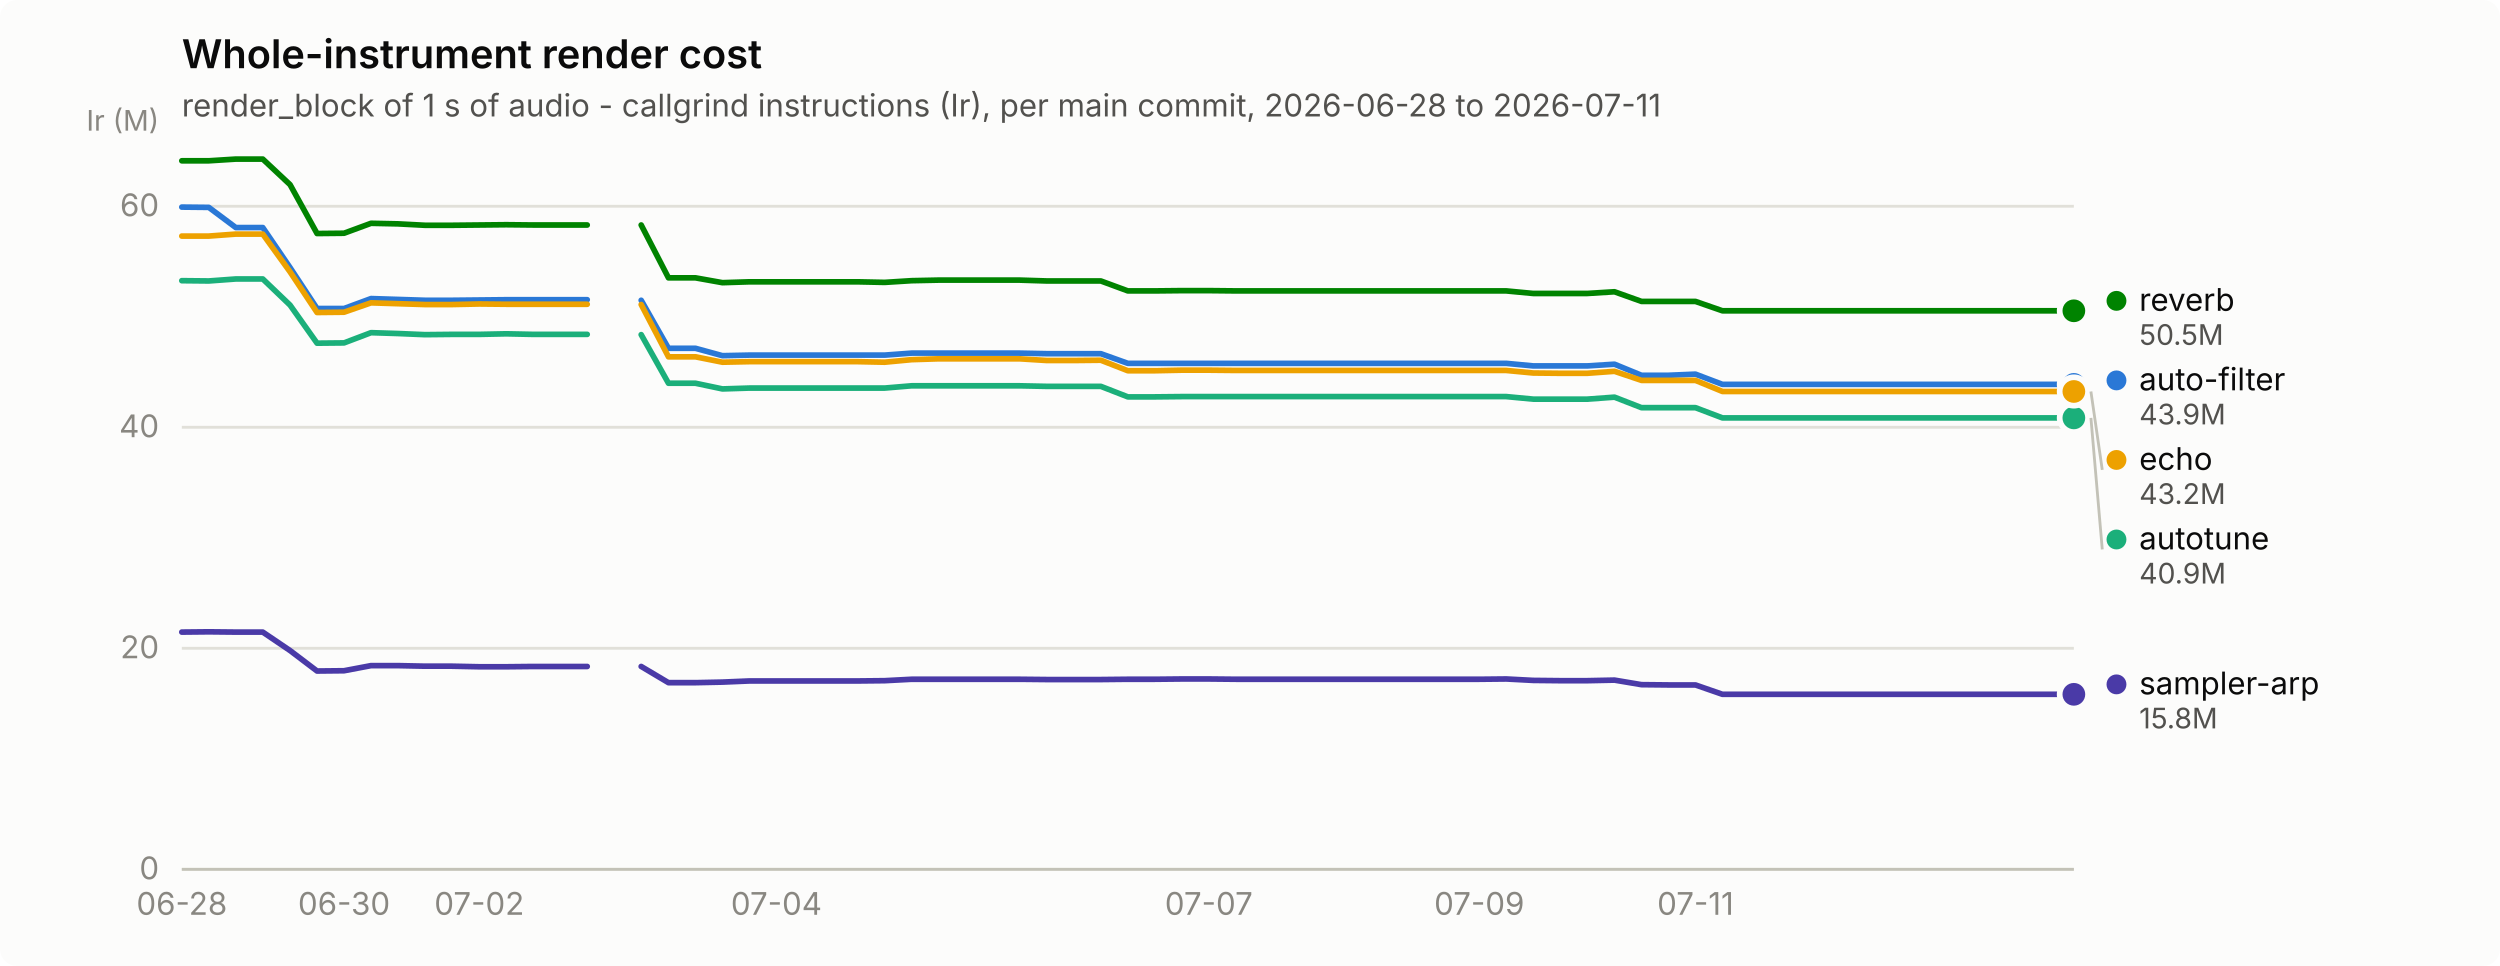
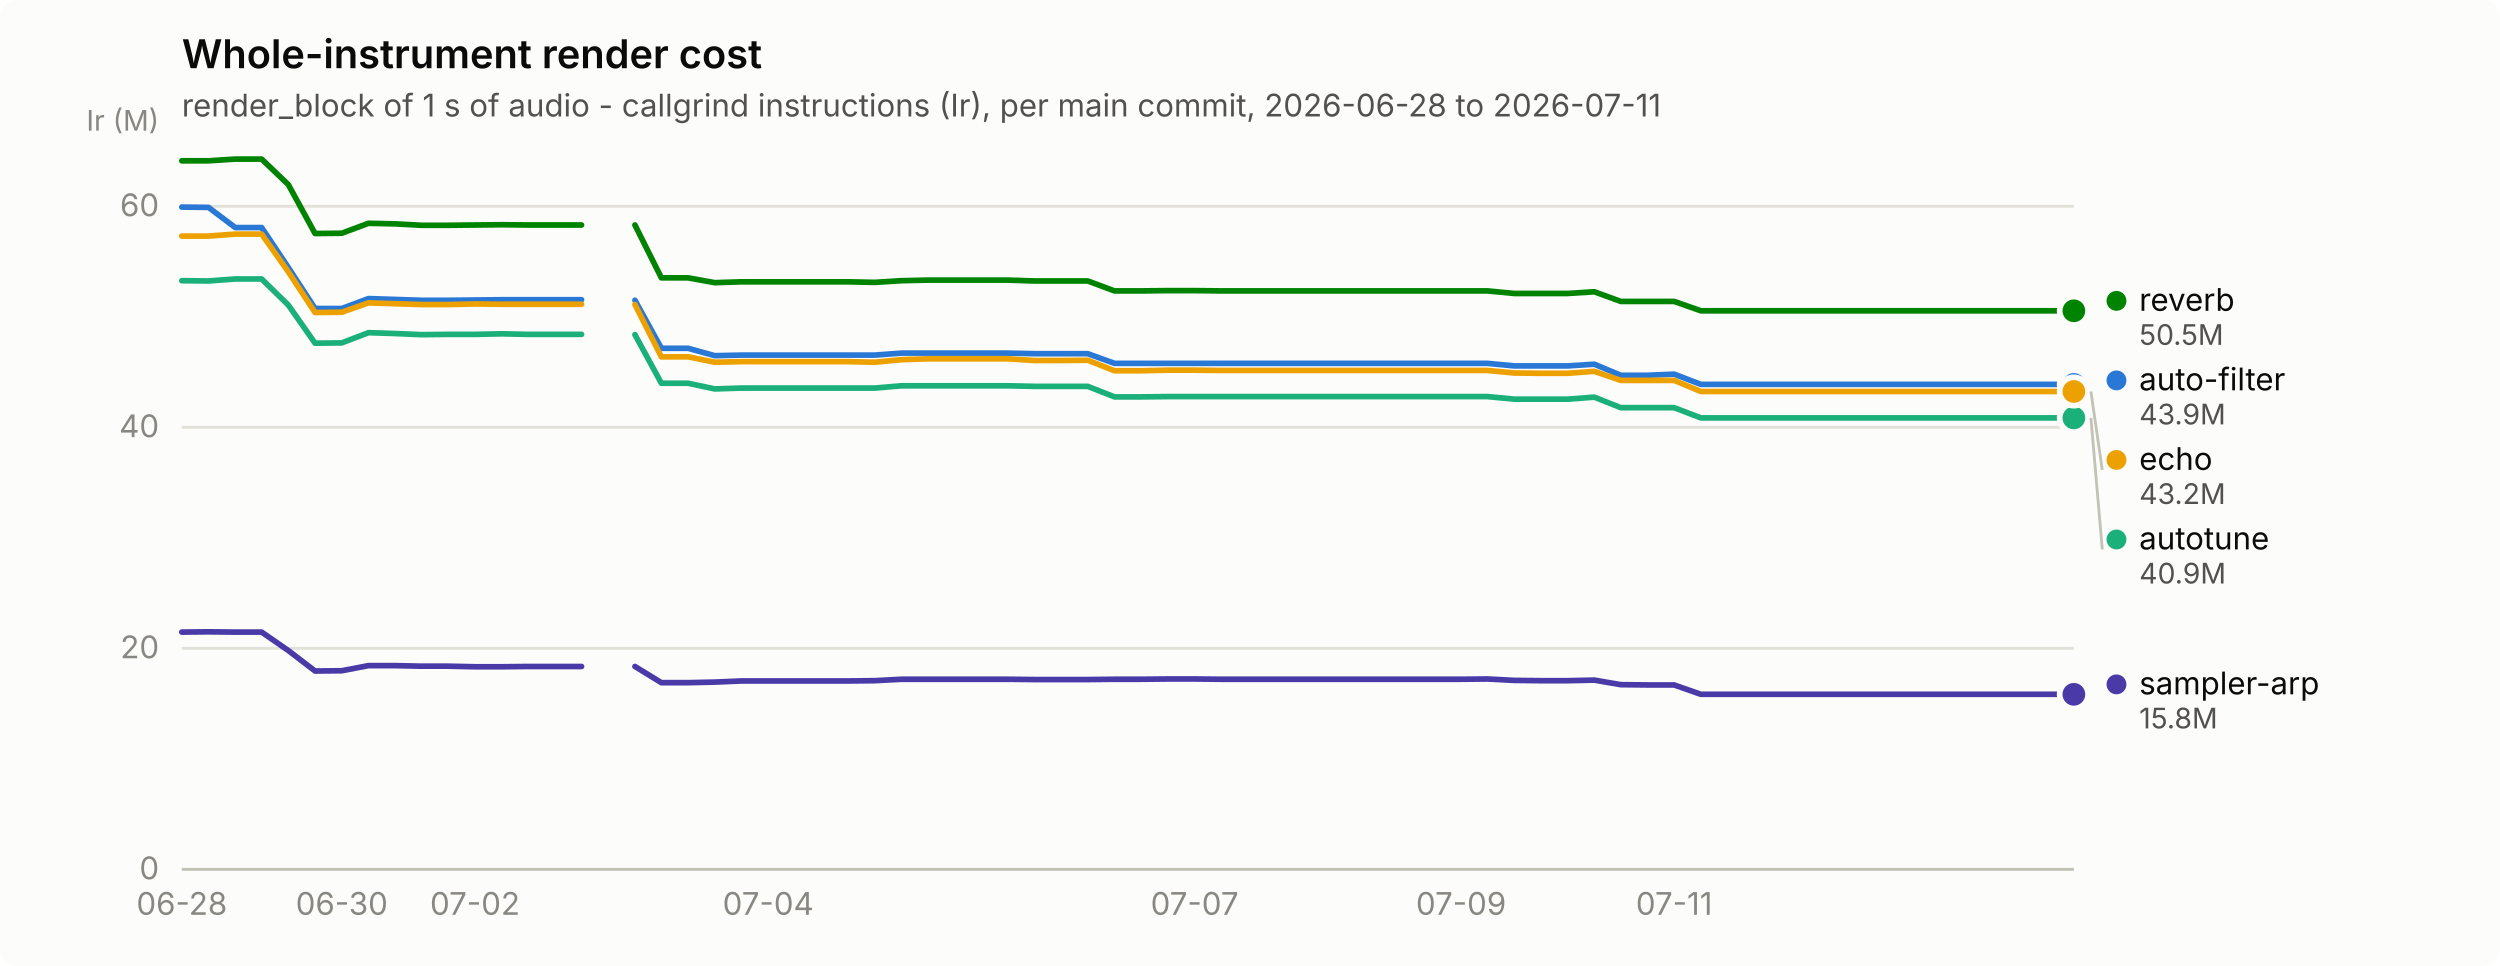
<svg xmlns="http://www.w3.org/2000/svg" width="880" height="340" viewBox="0 0 880 340" role="img" aria-label="Whole-instrument render cost">
  <rect width="880" height="340" rx="6" fill="#fcfcfb" />
  <text x="64" y="24" font-family="system-ui, -apple-system, &quot;Segoe UI&quot;, sans-serif" font-size="14" font-weight="600" fill="#0b0b0b">Whole-instrument render cost</text>
  <text x="64" y="41" font-family="system-ui, -apple-system, &quot;Segoe UI&quot;, sans-serif" font-size="11" fill="#52514e">render_block of 1 s of audio - callgrind instructions (Ir), per main commit, 2026-06-28 to 2026-07-11</text>
  <line x1="64" y1="306.0" x2="730" y2="306.0" stroke="#e1e0d9" stroke-width="1" />
  <text x="56" y="309.5" text-anchor="end" font-family="system-ui, -apple-system, &quot;Segoe UI&quot;, sans-serif" font-size="11" style="font-variant-numeric: tabular-nums" fill="#898781">0</text>
  <line x1="64" y1="228.2" x2="730" y2="228.2" stroke="#e1e0d9" stroke-width="1" />
  <text x="56" y="231.7" text-anchor="end" font-family="system-ui, -apple-system, &quot;Segoe UI&quot;, sans-serif" font-size="11" style="font-variant-numeric: tabular-nums" fill="#898781">20</text>
  <line x1="64" y1="150.4" x2="730" y2="150.4" stroke="#e1e0d9" stroke-width="1" />
  <text x="56" y="153.9" text-anchor="end" font-family="system-ui, -apple-system, &quot;Segoe UI&quot;, sans-serif" font-size="11" style="font-variant-numeric: tabular-nums" fill="#898781">40</text>
  <line x1="64" y1="72.6" x2="730" y2="72.6" stroke="#e1e0d9" stroke-width="1" />
  <text x="56" y="76.1" text-anchor="end" font-family="system-ui, -apple-system, &quot;Segoe UI&quot;, sans-serif" font-size="11" style="font-variant-numeric: tabular-nums" fill="#898781">60</text>
  <text x="56" y="46" text-anchor="end" font-family="system-ui, -apple-system, &quot;Segoe UI&quot;, sans-serif" font-size="10" fill="#898781">Ir (M)</text>
  <line x1="64" y1="306" x2="730" y2="306" stroke="#c3c2b7" stroke-width="1" />
  <text x="64.0" y="322" text-anchor="middle" font-family="system-ui, -apple-system, &quot;Segoe UI&quot;, sans-serif" font-size="11" style="font-variant-numeric: tabular-nums" fill="#898781">06-28</text>
-   <text x="121.1" y="322" text-anchor="middle" font-family="system-ui, -apple-system, &quot;Segoe UI&quot;, sans-serif" font-size="11" style="font-variant-numeric: tabular-nums" fill="#898781">06-30</text>
-   <text x="168.7" y="322" text-anchor="middle" font-family="system-ui, -apple-system, &quot;Segoe UI&quot;, sans-serif" font-size="11" style="font-variant-numeric: tabular-nums" fill="#898781">07-02</text>
-   <text x="273.3" y="322" text-anchor="middle" font-family="system-ui, -apple-system, &quot;Segoe UI&quot;, sans-serif" font-size="11" style="font-variant-numeric: tabular-nums" fill="#898781">07-04</text>
-   <text x="425.5" y="322" text-anchor="middle" font-family="system-ui, -apple-system, &quot;Segoe UI&quot;, sans-serif" font-size="11" style="font-variant-numeric: tabular-nums" fill="#898781">07-07</text>
-   <text x="520.7" y="322" text-anchor="middle" font-family="system-ui, -apple-system, &quot;Segoe UI&quot;, sans-serif" font-size="11" style="font-variant-numeric: tabular-nums" fill="#898781">07-09</text>
-   <text x="596.8" y="322" text-anchor="middle" font-family="system-ui, -apple-system, &quot;Segoe UI&quot;, sans-serif" font-size="11" style="font-variant-numeric: tabular-nums" fill="#898781">07-11</text>
-   <path d="M64.0,72.9 L73.5,73.0 L83.0,80.1 L92.5,80.1 L102.1,94.2 L111.6,108.6 L121.1,108.6 L130.6,105.1 L140.1,105.4 L149.6,105.7 L159.1,105.7 L168.7,105.6 L178.2,105.5 L187.7,105.5 L197.2,105.5 L206.7,105.5" fill="none" stroke="#2a78d6" stroke-width="2" stroke-linejoin="round" stroke-linecap="round" />
-   <path d="M225.7,105.7 L235.3,122.6 L244.8,122.6 L254.3,125.2 L263.8,125.0 L273.3,125.0 L282.8,125.0 L292.3,125.0 L301.9,125.0 L311.4,125.0 L320.9,124.3 L330.4,124.3 L339.9,124.3 L349.4,124.3 L358.9,124.3 L368.5,124.5 L378.0,124.5 L387.5,124.5 L397.0,127.9 L406.5,127.9 L416.0,127.9 L425.5,127.9 L435.1,127.9 L444.6,127.9 L454.1,127.9 L463.6,127.9 L473.1,127.9 L482.6,127.9 L492.1,127.9 L501.7,127.9 L511.2,127.9 L520.7,127.9 L530.2,127.9 L539.7,128.8 L549.2,128.8 L558.7,128.8 L568.3,128.2 L577.8,132.1 L587.3,132.1 L596.8,131.7 L606.3,135.3 L615.8,135.3 L625.3,135.3 L634.9,135.3 L644.4,135.3 L653.9,135.3 L663.4,135.3 L672.9,135.3 L682.4,135.3 L691.9,135.3 L701.5,135.3 L711.0,135.3 L720.5,135.3 L730.0,135.3" fill="none" stroke="#2a78d6" stroke-width="2" stroke-linejoin="round" stroke-linecap="round" />
+   <text x="120.3" y="322" text-anchor="middle" font-family="system-ui, -apple-system, &quot;Segoe UI&quot;, sans-serif" font-size="11" style="font-variant-numeric: tabular-nums" fill="#898781">06-30</text>
+   <text x="167.2" y="322" text-anchor="middle" font-family="system-ui, -apple-system, &quot;Segoe UI&quot;, sans-serif" font-size="11" style="font-variant-numeric: tabular-nums" fill="#898781">07-02</text>
+   <text x="270.4" y="322" text-anchor="middle" font-family="system-ui, -apple-system, &quot;Segoe UI&quot;, sans-serif" font-size="11" style="font-variant-numeric: tabular-nums" fill="#898781">07-04</text>
+   <text x="420.5" y="322" text-anchor="middle" font-family="system-ui, -apple-system, &quot;Segoe UI&quot;, sans-serif" font-size="11" style="font-variant-numeric: tabular-nums" fill="#898781">07-07</text>
+   <text x="514.3" y="322" text-anchor="middle" font-family="system-ui, -apple-system, &quot;Segoe UI&quot;, sans-serif" font-size="11" style="font-variant-numeric: tabular-nums" fill="#898781">07-09</text>
+   <text x="589.3" y="322" text-anchor="middle" font-family="system-ui, -apple-system, &quot;Segoe UI&quot;, sans-serif" font-size="11" style="font-variant-numeric: tabular-nums" fill="#898781">07-11</text>
+   <path d="M64.0,72.9 L73.4,73.0 L82.8,80.1 L92.1,80.1 L101.5,94.2 L110.9,108.6 L120.3,108.6 L129.7,105.1 L139.0,105.4 L148.4,105.7 L157.8,105.7 L167.2,105.6 L176.6,105.5 L185.9,105.5 L195.3,105.5 L204.7,105.5" fill="none" stroke="#2a78d6" stroke-width="2" stroke-linejoin="round" stroke-linecap="round" />
+   <path d="M223.5,105.7 L232.8,122.6 L242.2,122.6 L251.6,125.2 L261.0,125.0 L270.4,125.0 L279.7,125.0 L289.1,125.0 L298.5,125.0 L307.9,125.0 L317.3,124.3 L326.6,124.3 L336.0,124.3 L345.4,124.3 L354.8,124.3 L364.2,124.5 L373.5,124.5 L382.9,124.5 L392.3,127.9 L401.7,127.9 L411.1,127.9 L420.5,127.9 L429.8,127.9 L439.2,127.9 L448.6,127.9 L458.0,127.9 L467.4,127.9 L476.7,127.9 L486.1,127.9 L495.5,127.9 L504.9,127.9 L514.3,127.9 L523.6,127.9 L533.0,128.8 L542.4,128.8 L551.8,128.8 L561.2,128.2 L570.5,132.1 L579.9,132.1 L589.3,131.7 L598.7,135.3 L608.1,135.3 L617.4,135.3 L626.8,135.3 L636.2,135.3 L645.6,135.3 L655.0,135.3 L664.3,135.3 L673.7,135.3 L683.1,135.3 L692.5,135.3 L701.9,135.3 L711.2,135.3 L720.6,135.3 L730.0,135.3" fill="none" stroke="#2a78d6" stroke-width="2" stroke-linejoin="round" stroke-linecap="round" />
  <circle cx="730.0" cy="135.3" r="6" fill="#fcfcfb" />
  <circle cx="730.0" cy="135.3" r="4" fill="#2a78d6" />
-   <path d="M64.0,98.8 L73.5,98.9 L83.0,98.2 L92.5,98.2 L102.1,107.4 L111.6,120.8 L121.1,120.7 L130.6,117.1 L140.1,117.4 L149.6,117.8 L159.1,117.7 L168.7,117.7 L178.2,117.5 L187.7,117.7 L197.2,117.7 L206.7,117.7" fill="none" stroke="#1baf7a" stroke-width="2" stroke-linejoin="round" stroke-linecap="round" />
-   <path d="M225.7,117.8 L235.3,134.9 L244.8,134.9 L254.3,136.9 L263.8,136.6 L273.3,136.6 L282.8,136.6 L292.3,136.6 L301.9,136.6 L311.4,136.6 L320.9,135.8 L330.4,135.8 L339.9,135.8 L349.4,135.8 L358.9,135.8 L368.5,136.0 L378.0,136.0 L387.5,136.0 L397.0,139.7 L406.5,139.7 L416.0,139.6 L425.5,139.6 L435.1,139.6 L444.6,139.6 L454.1,139.6 L463.6,139.6 L473.1,139.6 L482.6,139.6 L492.1,139.6 L501.7,139.6 L511.2,139.6 L520.7,139.6 L530.2,139.6 L539.7,140.5 L549.2,140.5 L558.7,140.5 L568.3,139.8 L577.8,143.5 L587.3,143.5 L596.8,143.5 L606.3,147.1 L615.8,147.1 L625.3,147.1 L634.9,147.1 L644.4,147.1 L653.9,147.1 L663.4,147.1 L672.9,147.1 L682.4,147.1 L691.9,147.1 L701.5,147.1 L711.0,147.1 L720.5,147.1 L730.0,147.1" fill="none" stroke="#1baf7a" stroke-width="2" stroke-linejoin="round" stroke-linecap="round" />
+   <path d="M64.0,98.8 L73.4,98.9 L82.8,98.2 L92.1,98.2 L101.5,107.4 L110.9,120.8 L120.3,120.7 L129.7,117.1 L139.0,117.4 L148.4,117.8 L157.8,117.7 L167.2,117.7 L176.6,117.5 L185.9,117.7 L195.3,117.7 L204.7,117.7" fill="none" stroke="#1baf7a" stroke-width="2" stroke-linejoin="round" stroke-linecap="round" />
+   <path d="M223.5,117.8 L232.8,134.9 L242.2,134.9 L251.6,136.9 L261.0,136.6 L270.4,136.6 L279.7,136.6 L289.1,136.6 L298.5,136.6 L307.9,136.6 L317.3,135.8 L326.6,135.8 L336.0,135.8 L345.4,135.8 L354.8,135.8 L364.2,136.0 L373.5,136.0 L382.9,136.0 L392.3,139.7 L401.7,139.7 L411.1,139.6 L420.5,139.6 L429.8,139.6 L439.2,139.6 L448.6,139.6 L458.0,139.6 L467.4,139.6 L476.7,139.6 L486.1,139.6 L495.5,139.6 L504.9,139.6 L514.3,139.6 L523.6,139.6 L533.0,140.5 L542.4,140.5 L551.8,140.5 L561.2,139.8 L570.5,143.5 L579.9,143.5 L589.3,143.5 L598.7,147.1 L608.1,147.1 L617.4,147.1 L626.8,147.1 L636.2,147.1 L645.6,147.1 L655.0,147.1 L664.3,147.1 L673.7,147.1 L683.1,147.1 L692.5,147.1 L701.9,147.1 L711.2,147.1 L720.6,147.1 L730.0,147.1" fill="none" stroke="#1baf7a" stroke-width="2" stroke-linejoin="round" stroke-linecap="round" />
  <circle cx="730.0" cy="147.1" r="6" fill="#fcfcfb" />
  <circle cx="730.0" cy="147.1" r="4" fill="#1baf7a" />
-   <path d="M64.0,83.1 L73.5,83.1 L83.0,82.4 L92.5,82.4 L102.1,95.7 L111.6,110.0 L121.1,109.9 L130.6,106.6 L140.1,106.9 L149.6,107.2 L159.1,107.2 L168.7,107.0 L178.2,107.1 L187.7,107.1 L197.2,107.1 L206.7,107.1" fill="none" stroke="#eda100" stroke-width="2" stroke-linejoin="round" stroke-linecap="round" />
-   <path d="M225.7,107.2 L235.3,125.6 L244.8,125.6 L254.3,127.5 L263.8,127.3 L273.3,127.3 L282.8,127.3 L292.3,127.3 L301.9,127.3 L311.4,127.5 L320.9,126.6 L330.4,126.3 L339.9,126.3 L349.4,126.3 L358.9,126.3 L368.5,126.9 L378.0,126.9 L387.5,126.8 L397.0,130.5 L406.5,130.5 L416.0,130.3 L425.5,130.3 L435.1,130.4 L444.6,130.4 L454.1,130.4 L463.6,130.4 L473.1,130.4 L482.6,130.4 L492.1,130.4 L501.7,130.4 L511.2,130.4 L520.7,130.4 L530.2,130.4 L539.7,131.3 L549.2,131.4 L558.7,131.4 L568.3,130.7 L577.8,133.9 L587.3,133.9 L596.8,133.9 L606.3,137.8 L615.8,137.8 L625.3,137.8 L634.9,137.8 L644.4,137.8 L653.9,137.8 L663.4,137.8 L672.9,137.8 L682.4,137.8 L691.9,137.8 L701.5,137.8 L711.0,137.8 L720.5,137.8 L730.0,137.8" fill="none" stroke="#eda100" stroke-width="2" stroke-linejoin="round" stroke-linecap="round" />
+   <path d="M64.0,83.1 L73.4,83.1 L82.8,82.4 L92.1,82.4 L101.5,95.7 L110.9,110.0 L120.3,109.9 L129.7,106.6 L139.0,106.9 L148.4,107.2 L157.8,107.2 L167.2,107.0 L176.6,107.1 L185.9,107.1 L195.3,107.1 L204.7,107.1" fill="none" stroke="#eda100" stroke-width="2" stroke-linejoin="round" stroke-linecap="round" />
+   <path d="M223.5,107.2 L232.8,125.6 L242.2,125.6 L251.6,127.5 L261.0,127.3 L270.4,127.3 L279.7,127.3 L289.1,127.3 L298.5,127.3 L307.9,127.5 L317.3,126.6 L326.6,126.3 L336.0,126.3 L345.4,126.3 L354.8,126.3 L364.2,126.9 L373.5,126.9 L382.9,126.8 L392.3,130.5 L401.7,130.5 L411.1,130.3 L420.5,130.3 L429.8,130.4 L439.2,130.4 L448.6,130.4 L458.0,130.4 L467.4,130.4 L476.7,130.4 L486.1,130.4 L495.5,130.4 L504.9,130.4 L514.3,130.4 L523.6,130.4 L533.0,131.3 L542.4,131.4 L551.8,131.4 L561.2,130.7 L570.5,133.9 L579.9,133.9 L589.3,133.9 L598.7,137.8 L608.1,137.8 L617.4,137.8 L626.8,137.8 L636.2,137.8 L645.6,137.8 L655.0,137.8 L664.3,137.8 L673.7,137.8 L683.1,137.8 L692.5,137.8 L701.9,137.8 L711.2,137.8 L720.6,137.8 L730.0,137.8" fill="none" stroke="#eda100" stroke-width="2" stroke-linejoin="round" stroke-linecap="round" />
  <circle cx="730.0" cy="137.8" r="6" fill="#fcfcfb" />
  <circle cx="730.0" cy="137.8" r="4" fill="#eda100" />
-   <path d="M64.0,56.6 L73.5,56.6 L83.0,56.0 L92.5,56.0 L102.1,65.0 L111.6,82.2 L121.1,82.1 L130.6,78.6 L140.1,78.8 L149.6,79.3 L159.1,79.3 L168.7,79.2 L178.2,79.1 L187.7,79.2 L197.2,79.2 L206.7,79.2" fill="none" stroke="#008300" stroke-width="2" stroke-linejoin="round" stroke-linecap="round" />
-   <path d="M225.7,79.2 L235.3,97.8 L244.8,97.8 L254.3,99.5 L263.8,99.2 L273.3,99.2 L282.8,99.2 L292.3,99.2 L301.9,99.2 L311.4,99.4 L320.9,98.8 L330.4,98.6 L339.9,98.6 L349.4,98.6 L358.9,98.6 L368.5,98.9 L378.0,98.9 L387.5,98.9 L397.0,102.4 L406.5,102.4 L416.0,102.3 L425.5,102.3 L435.1,102.4 L444.6,102.4 L454.1,102.4 L463.6,102.4 L473.1,102.4 L482.6,102.4 L492.1,102.4 L501.7,102.4 L511.2,102.4 L520.7,102.4 L530.2,102.4 L539.7,103.3 L549.2,103.3 L558.7,103.3 L568.3,102.7 L577.8,106.1 L587.3,106.1 L596.8,106.1 L606.3,109.4 L615.8,109.4 L625.3,109.4 L634.9,109.4 L644.4,109.4 L653.9,109.4 L663.4,109.4 L672.9,109.4 L682.4,109.4 L691.9,109.4 L701.5,109.4 L711.0,109.4 L720.5,109.4 L730.0,109.4" fill="none" stroke="#008300" stroke-width="2" stroke-linejoin="round" stroke-linecap="round" />
+   <path d="M64.0,56.6 L73.4,56.6 L82.8,56.0 L92.1,56.0 L101.5,65.0 L110.9,82.2 L120.3,82.1 L129.7,78.6 L139.0,78.8 L148.4,79.3 L157.8,79.3 L167.2,79.2 L176.6,79.1 L185.9,79.2 L195.3,79.2 L204.7,79.2" fill="none" stroke="#008300" stroke-width="2" stroke-linejoin="round" stroke-linecap="round" />
+   <path d="M223.5,79.2 L232.8,97.8 L242.2,97.8 L251.6,99.5 L261.0,99.2 L270.4,99.2 L279.7,99.2 L289.1,99.2 L298.5,99.2 L307.9,99.4 L317.3,98.8 L326.6,98.6 L336.0,98.6 L345.4,98.6 L354.8,98.6 L364.2,98.9 L373.5,98.9 L382.9,98.9 L392.3,102.4 L401.7,102.4 L411.1,102.3 L420.5,102.3 L429.8,102.4 L439.2,102.4 L448.6,102.4 L458.0,102.4 L467.4,102.4 L476.7,102.4 L486.1,102.4 L495.5,102.4 L504.9,102.4 L514.3,102.4 L523.6,102.4 L533.0,103.3 L542.4,103.3 L551.8,103.3 L561.2,102.7 L570.5,106.1 L579.9,106.1 L589.3,106.1 L598.7,109.4 L608.1,109.4 L617.4,109.4 L626.8,109.4 L636.2,109.4 L645.6,109.4 L655.0,109.4 L664.3,109.4 L673.7,109.4 L683.1,109.4 L692.5,109.4 L701.9,109.4 L711.2,109.4 L720.6,109.4 L730.0,109.4" fill="none" stroke="#008300" stroke-width="2" stroke-linejoin="round" stroke-linecap="round" />
  <circle cx="730.0" cy="109.4" r="6" fill="#fcfcfb" />
  <circle cx="730.0" cy="109.4" r="4" fill="#008300" />
-   <path d="M64.0,222.5 L73.5,222.4 L83.0,222.5 L92.5,222.5 L102.1,229.0 L111.6,236.2 L121.1,236.1 L130.6,234.3 L140.1,234.3 L149.6,234.5 L159.1,234.5 L168.7,234.7 L178.2,234.7 L187.7,234.6 L197.2,234.6 L206.7,234.6" fill="none" stroke="#4a3aa7" stroke-width="2" stroke-linejoin="round" stroke-linecap="round" />
-   <path d="M225.7,234.6 L235.3,240.3 L244.8,240.3 L254.3,240.1 L263.8,239.7 L273.3,239.7 L282.8,239.7 L292.3,239.7 L301.9,239.7 L311.4,239.6 L320.9,239.1 L330.4,239.1 L339.9,239.1 L349.4,239.1 L358.9,239.1 L368.5,239.2 L378.0,239.2 L387.5,239.2 L397.0,239.1 L406.5,239.1 L416.0,239.0 L425.5,239.0 L435.1,239.1 L444.6,239.1 L454.1,239.1 L463.6,239.1 L473.1,239.1 L482.6,239.1 L492.1,239.1 L501.7,239.1 L511.2,239.1 L520.7,239.1 L530.2,239.0 L539.7,239.5 L549.2,239.6 L558.7,239.6 L568.3,239.4 L577.8,241.0 L587.3,241.1 L596.8,241.1 L606.3,244.4 L615.8,244.4 L625.3,244.4 L634.9,244.4 L644.4,244.4 L653.9,244.4 L663.4,244.4 L672.9,244.4 L682.4,244.4 L691.9,244.4 L701.5,244.4 L711.0,244.4 L720.5,244.4 L730.0,244.4" fill="none" stroke="#4a3aa7" stroke-width="2" stroke-linejoin="round" stroke-linecap="round" />
+   <path d="M64.0,222.5 L73.4,222.4 L82.8,222.5 L92.1,222.5 L101.5,229.0 L110.9,236.2 L120.3,236.1 L129.7,234.3 L139.0,234.3 L148.4,234.5 L157.8,234.5 L167.2,234.7 L176.6,234.7 L185.9,234.6 L195.3,234.6 L204.7,234.6" fill="none" stroke="#4a3aa7" stroke-width="2" stroke-linejoin="round" stroke-linecap="round" />
+   <path d="M223.5,234.6 L232.8,240.3 L242.2,240.3 L251.6,240.1 L261.0,239.7 L270.4,239.7 L279.7,239.7 L289.1,239.7 L298.5,239.7 L307.9,239.6 L317.3,239.1 L326.6,239.1 L336.0,239.1 L345.4,239.1 L354.8,239.1 L364.2,239.2 L373.5,239.2 L382.9,239.2 L392.3,239.1 L401.7,239.1 L411.1,239.0 L420.5,239.0 L429.8,239.1 L439.2,239.1 L448.6,239.1 L458.0,239.1 L467.4,239.1 L476.7,239.1 L486.1,239.1 L495.5,239.1 L504.9,239.1 L514.3,239.1 L523.6,239.0 L533.0,239.5 L542.4,239.6 L551.8,239.6 L561.2,239.4 L570.5,241.0 L579.9,241.1 L589.3,241.1 L598.7,244.4 L608.1,244.4 L617.4,244.4 L626.8,244.4 L636.2,244.4 L645.6,244.4 L655.0,244.4 L664.3,244.4 L673.7,244.4 L683.1,244.4 L692.5,244.4 L701.9,244.4 L711.2,244.4 L720.6,244.4 L730.0,244.4" fill="none" stroke="#4a3aa7" stroke-width="2" stroke-linejoin="round" stroke-linecap="round" />
  <circle cx="730.0" cy="244.4" r="6" fill="#fcfcfb" />
  <circle cx="730.0" cy="244.4" r="4" fill="#4a3aa7" />
  <circle cx="745.0" cy="105.9" r="3.5" fill="#008300" />
  <text x="753.0" y="109.4" font-family="system-ui, -apple-system, &quot;Segoe UI&quot;, sans-serif" font-size="11" fill="#0b0b0b">reverb</text>
  <text x="753.0" y="121.4" font-family="system-ui, -apple-system, &quot;Segoe UI&quot;, sans-serif" font-size="10" style="font-variant-numeric: tabular-nums" fill="#52514e">50.5M</text>
  <circle cx="745.0" cy="133.9" r="3.5" fill="#2a78d6" />
  <text x="753.0" y="137.4" font-family="system-ui, -apple-system, &quot;Segoe UI&quot;, sans-serif" font-size="11" fill="#0b0b0b">auto-filter</text>
  <text x="753.0" y="149.4" font-family="system-ui, -apple-system, &quot;Segoe UI&quot;, sans-serif" font-size="10" style="font-variant-numeric: tabular-nums" fill="#52514e">43.9M</text>
  <line x1="736.0" y1="137.8" x2="740.0" y2="165.4" stroke="#c3c2b7" stroke-width="1" />
  <circle cx="745.0" cy="161.9" r="3.5" fill="#eda100" />
  <text x="753.0" y="165.4" font-family="system-ui, -apple-system, &quot;Segoe UI&quot;, sans-serif" font-size="11" fill="#0b0b0b">echo</text>
  <text x="753.0" y="177.4" font-family="system-ui, -apple-system, &quot;Segoe UI&quot;, sans-serif" font-size="10" style="font-variant-numeric: tabular-nums" fill="#52514e">43.2M</text>
  <line x1="736.0" y1="147.1" x2="740.0" y2="193.4" stroke="#c3c2b7" stroke-width="1" />
  <circle cx="745.0" cy="189.9" r="3.5" fill="#1baf7a" />
  <text x="753.0" y="193.4" font-family="system-ui, -apple-system, &quot;Segoe UI&quot;, sans-serif" font-size="11" fill="#0b0b0b">autotune</text>
  <text x="753.0" y="205.4" font-family="system-ui, -apple-system, &quot;Segoe UI&quot;, sans-serif" font-size="10" style="font-variant-numeric: tabular-nums" fill="#52514e">40.9M</text>
  <circle cx="745.0" cy="240.9" r="3.5" fill="#4a3aa7" />
  <text x="753.0" y="244.4" font-family="system-ui, -apple-system, &quot;Segoe UI&quot;, sans-serif" font-size="11" fill="#0b0b0b">sampler-arp</text>
  <text x="753.0" y="256.4" font-family="system-ui, -apple-system, &quot;Segoe UI&quot;, sans-serif" font-size="10" style="font-variant-numeric: tabular-nums" fill="#52514e">15.8M</text>
</svg>
